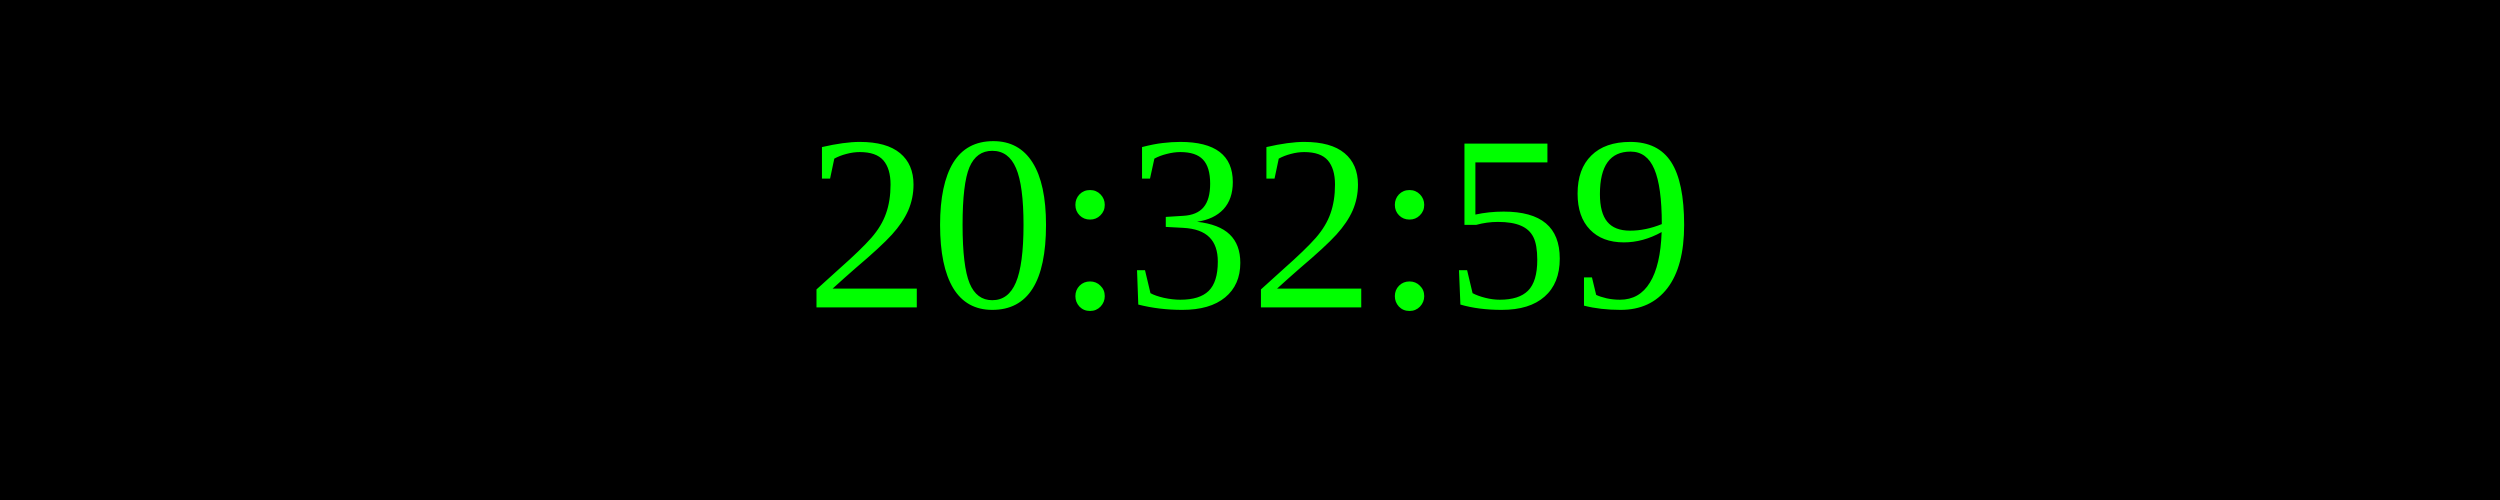
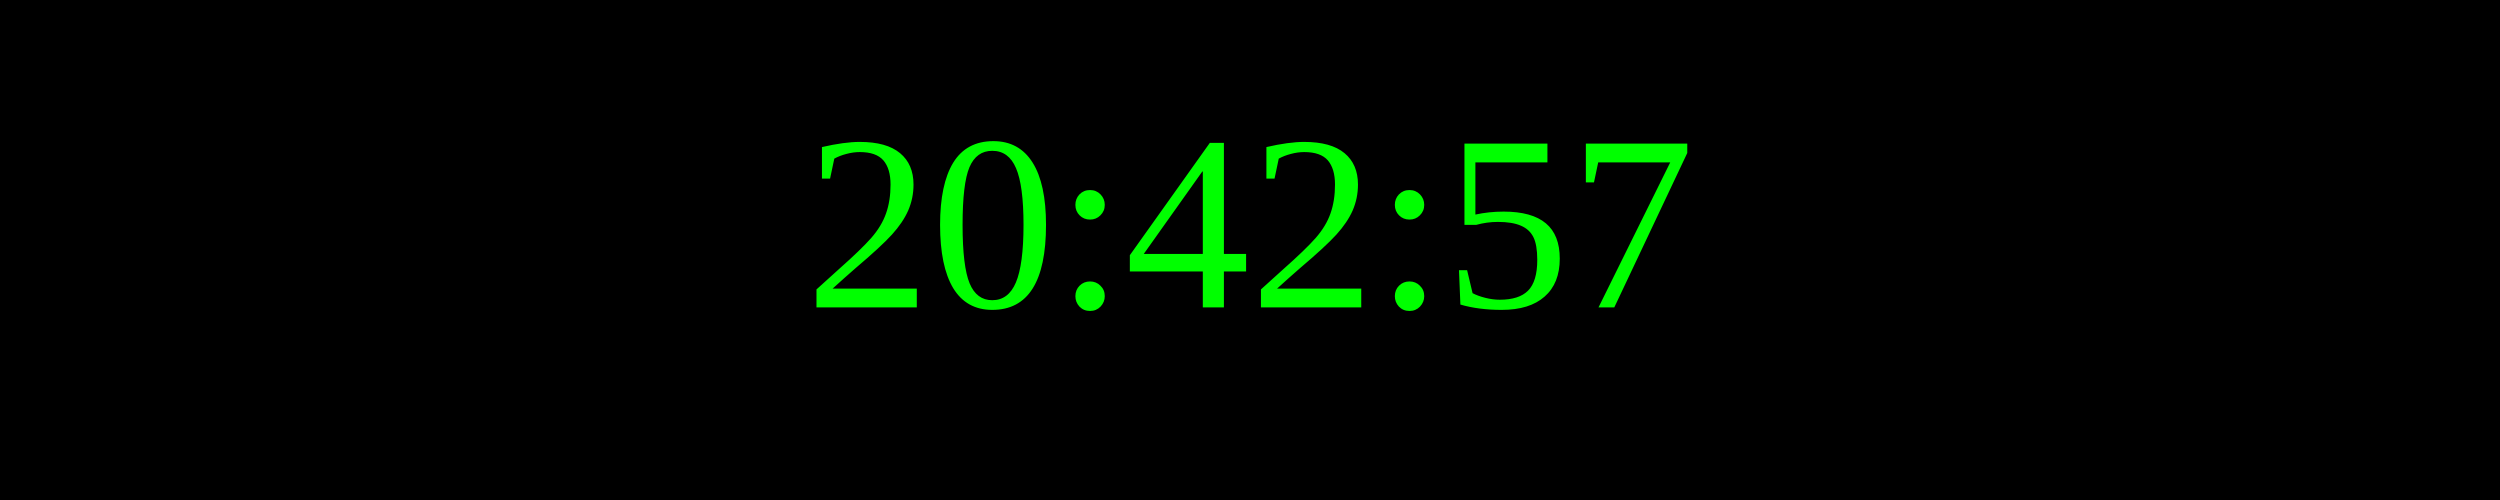
<svg xmlns="http://www.w3.org/2000/svg" width="250" height="50">
  <rect width="100%" height="100%" fill="black" />
  <text x="50%" y="50%" font-size="25" fill="lime" text-anchor="middle" dominant-baseline="middle">
- 20:32:59
+ 20:42:57
</text>
</svg>
